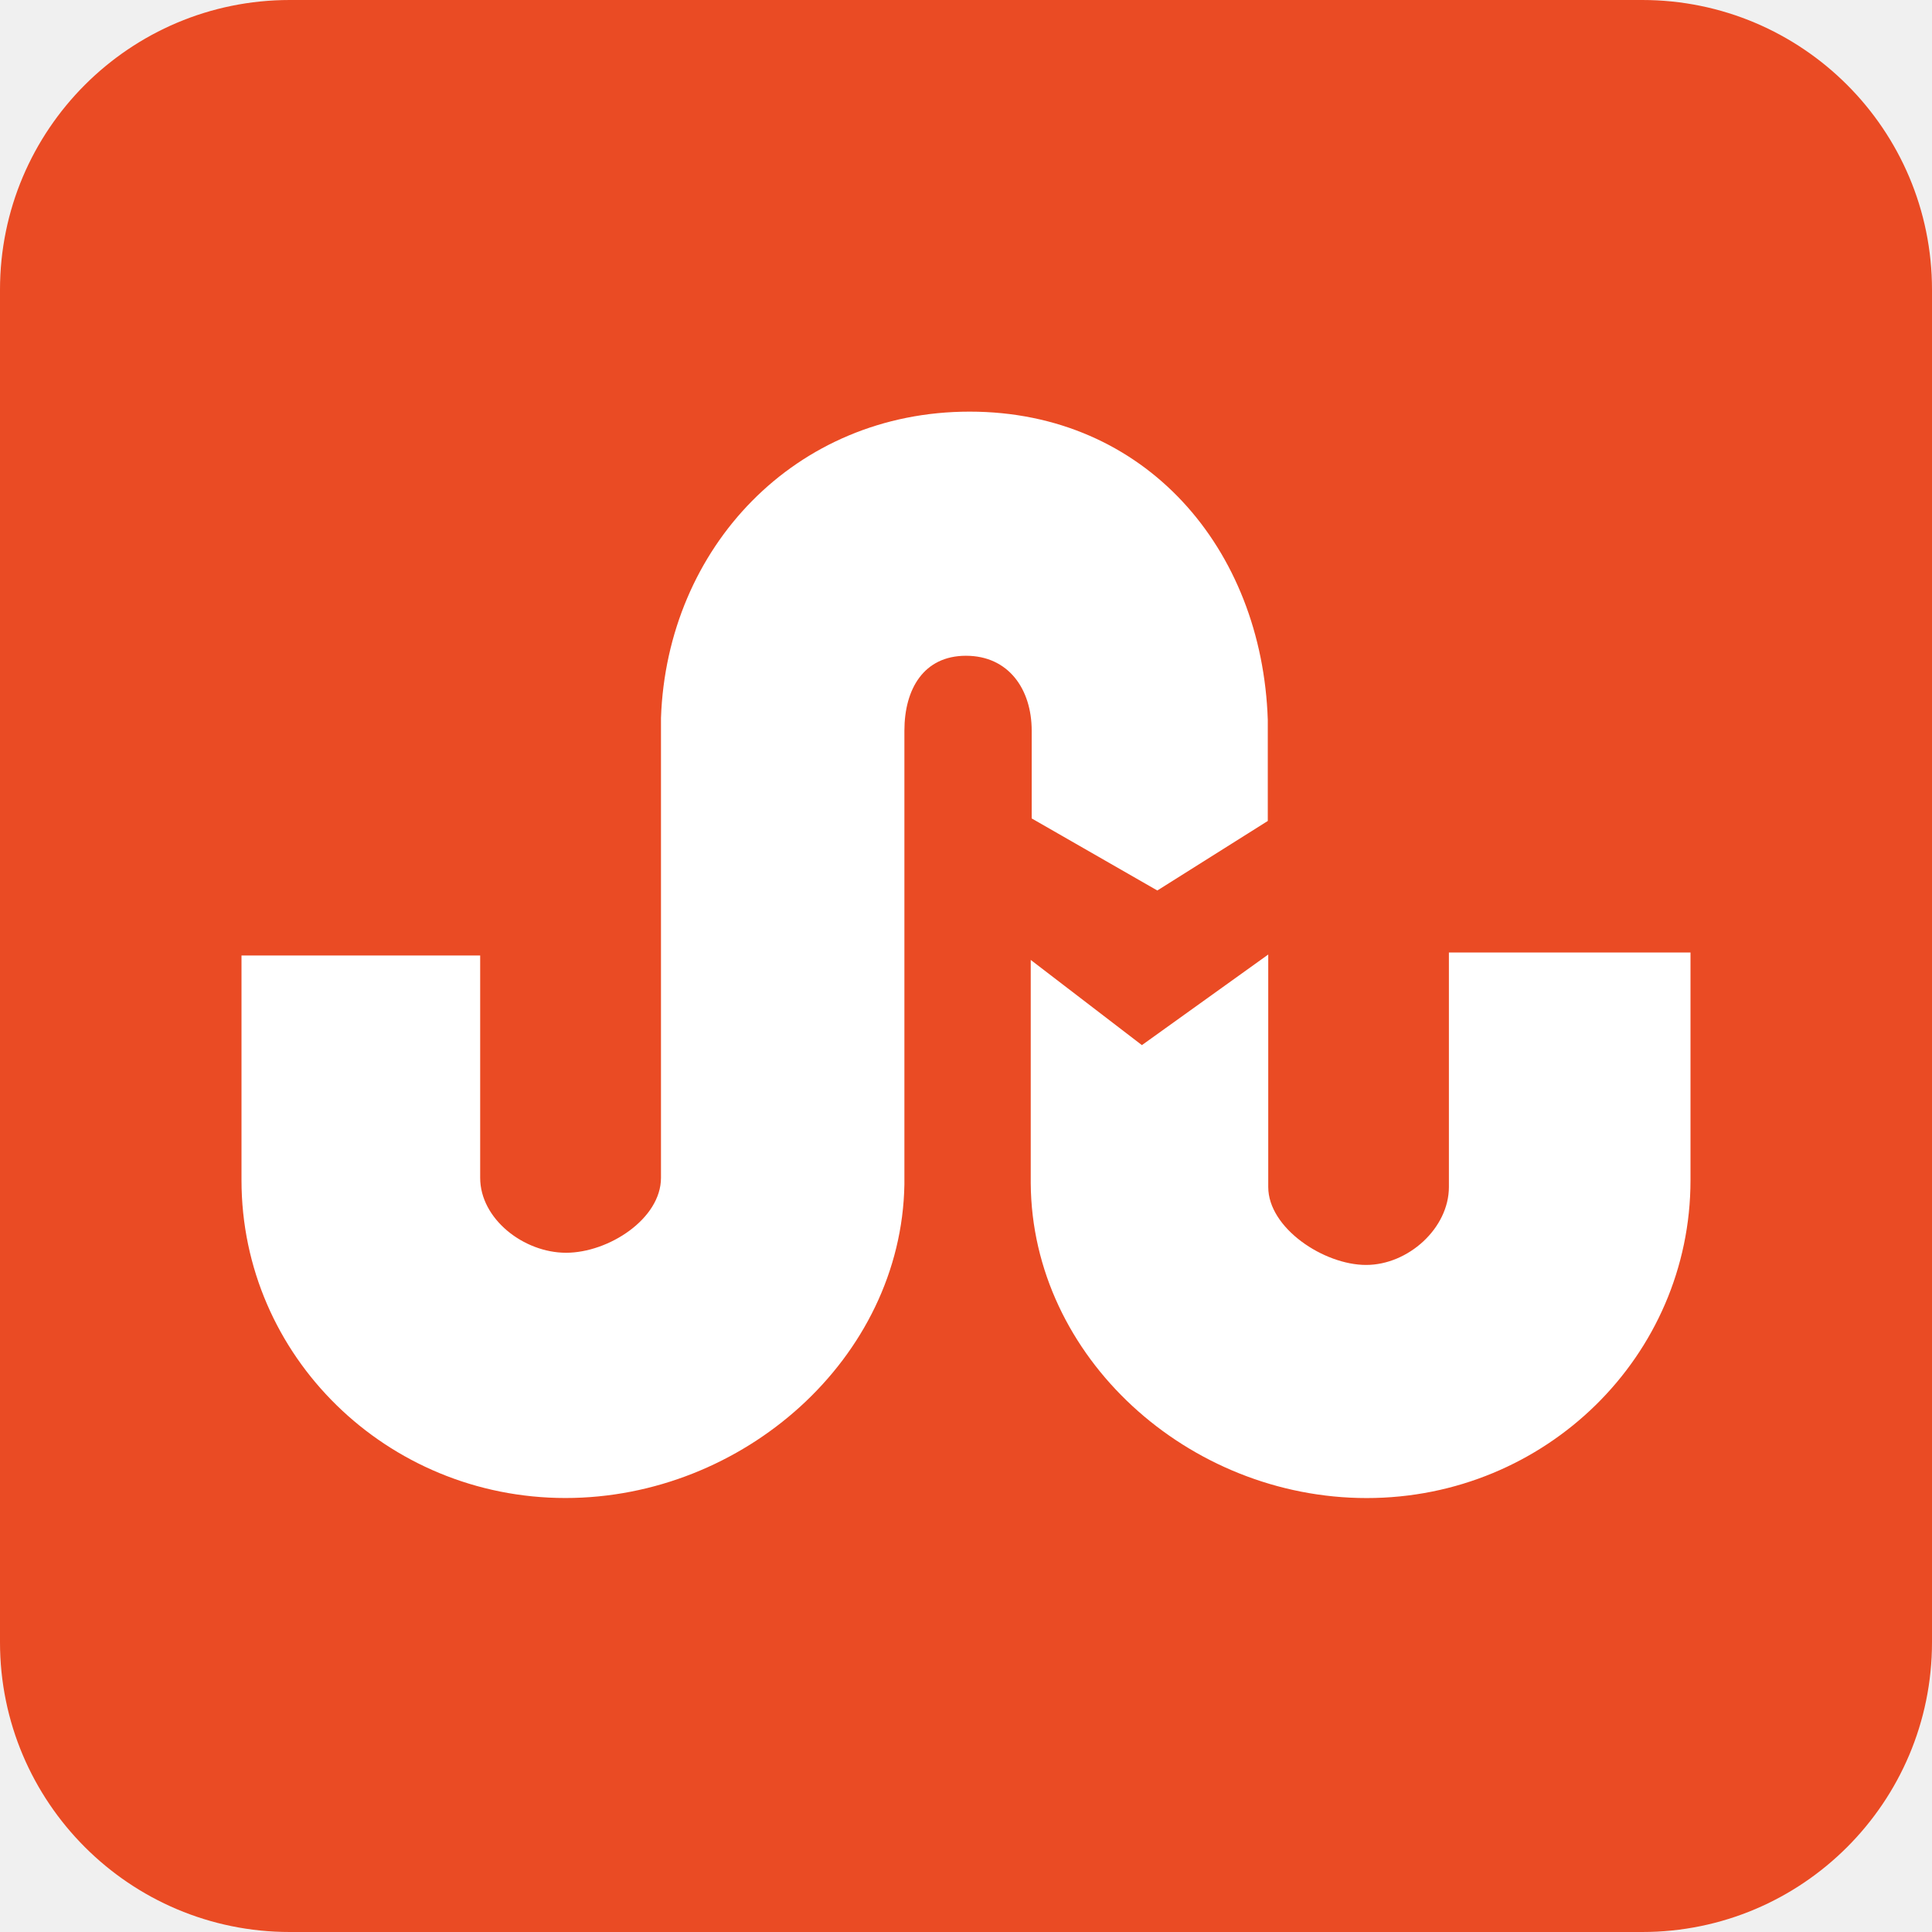
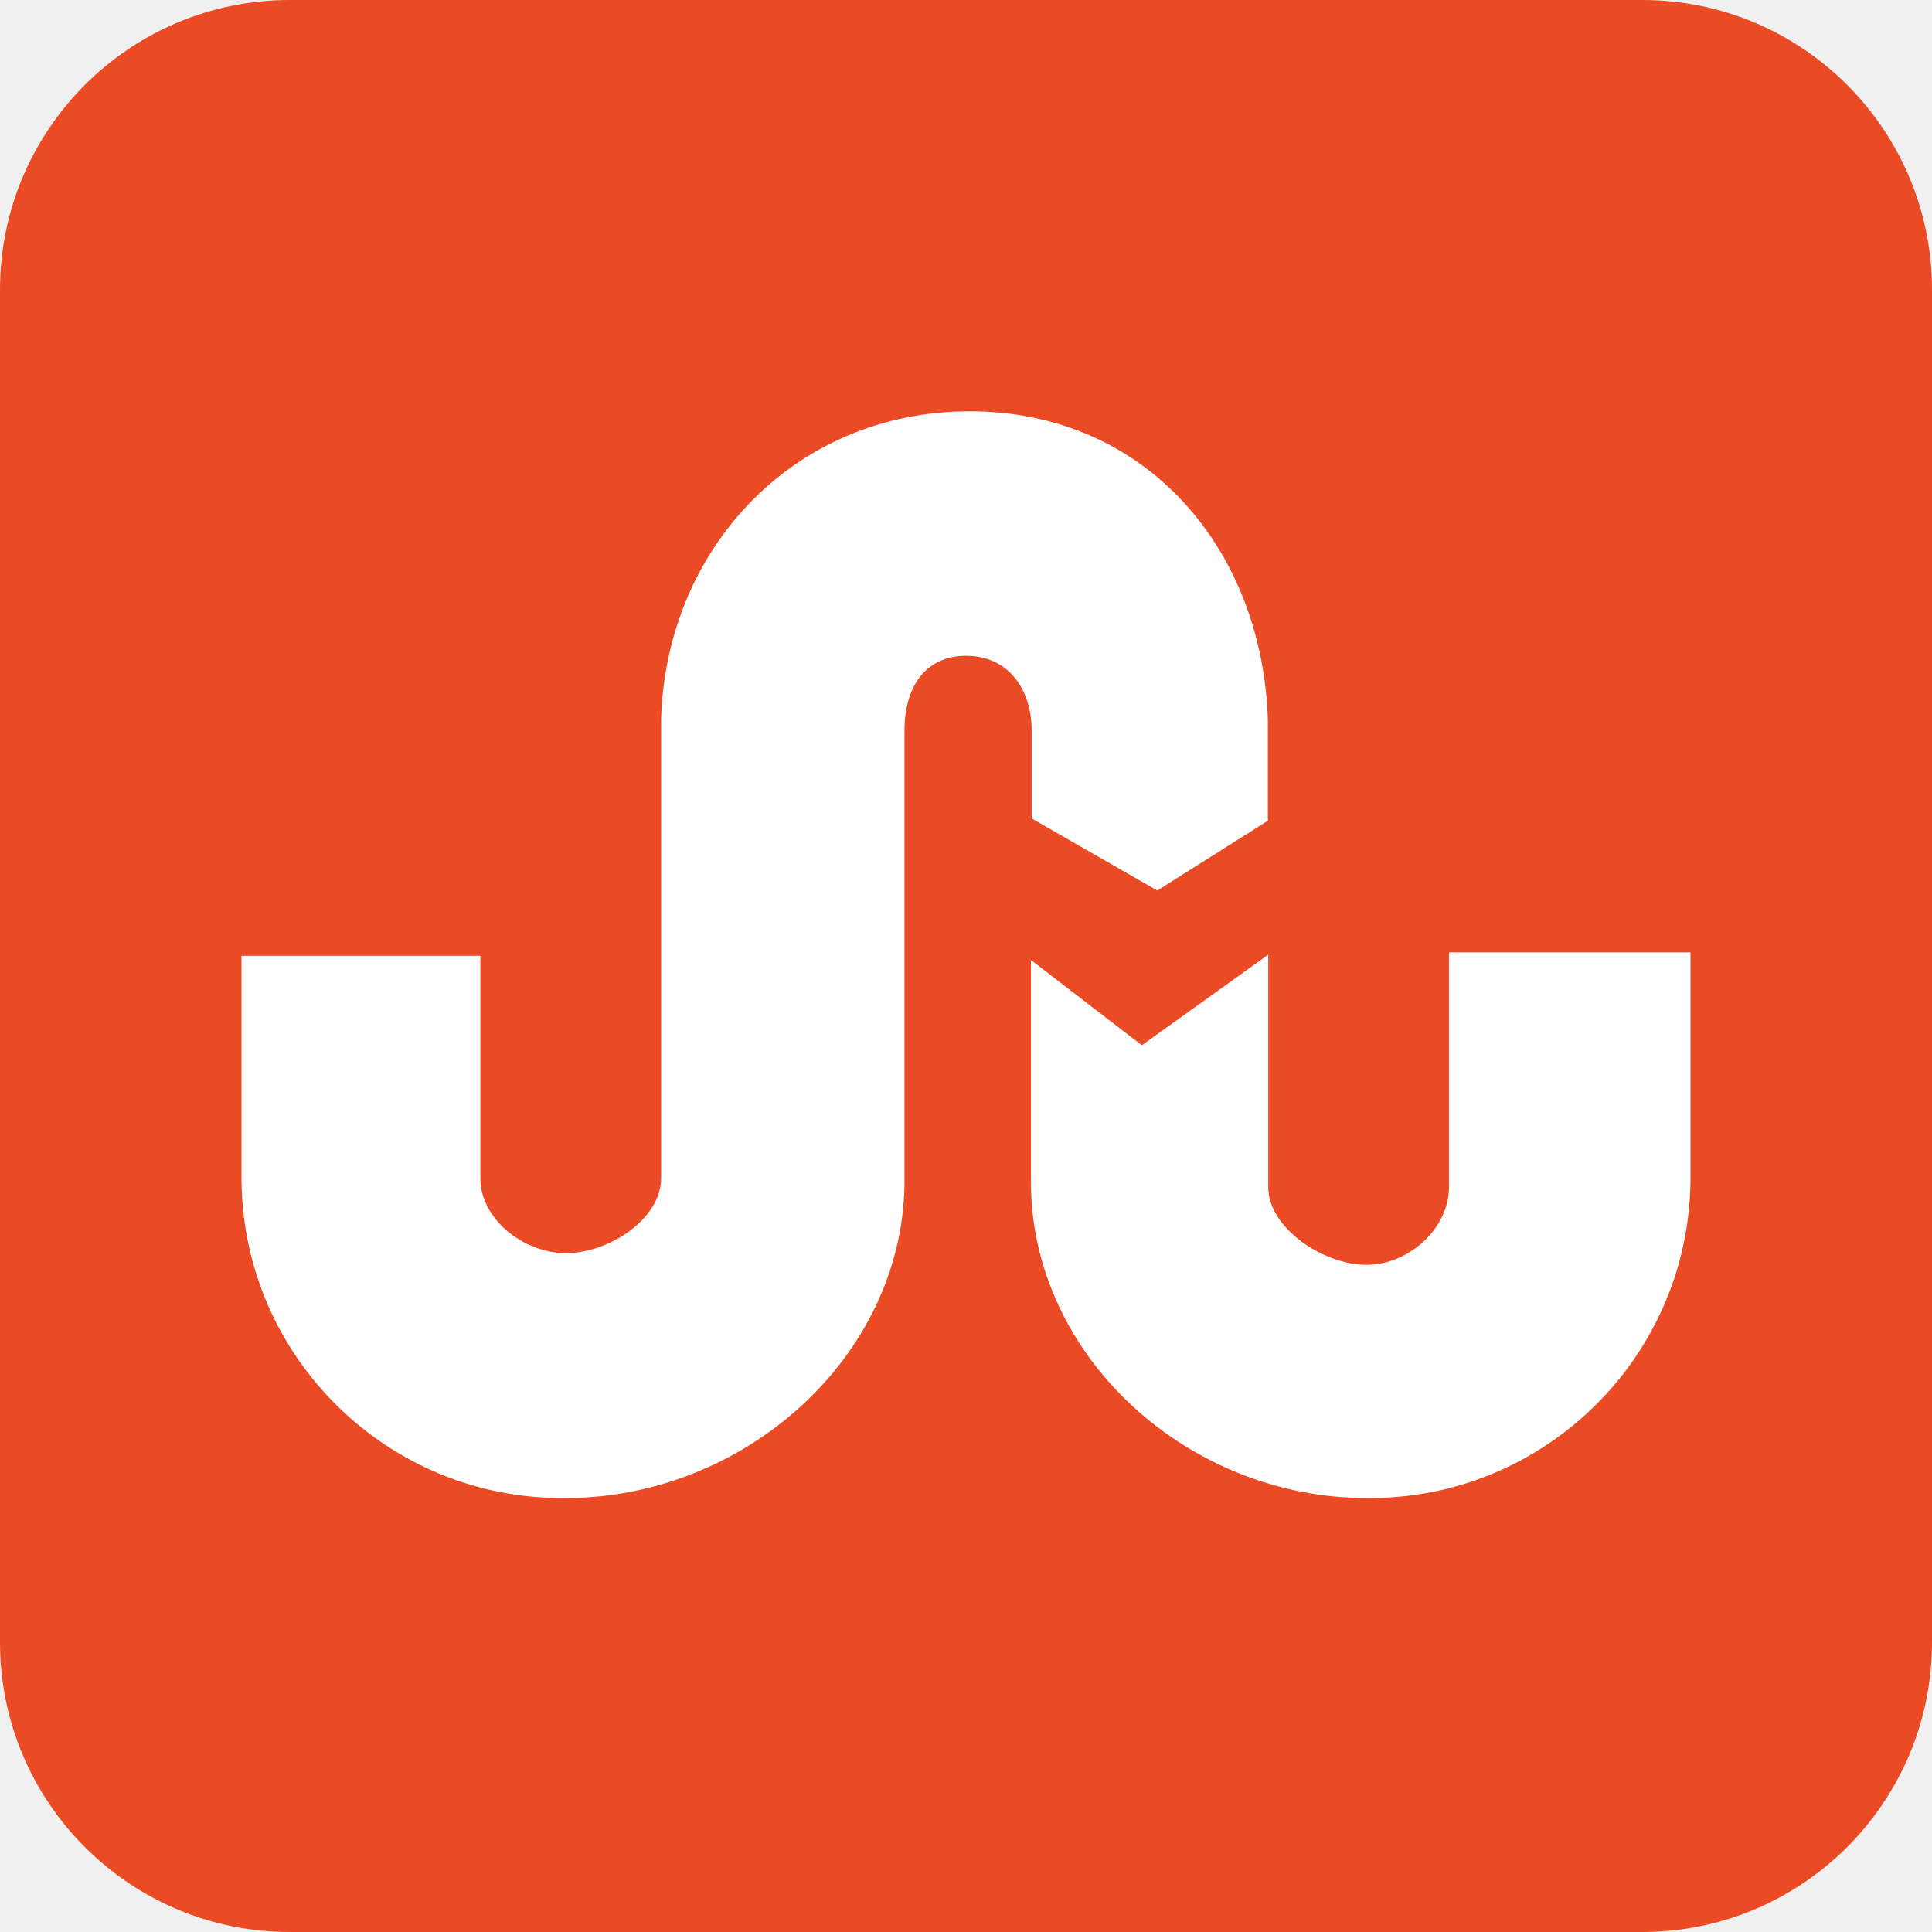
- <svg xmlns="http://www.w3.org/2000/svg" aria-label="StumbleUpon" role="img" viewBox="0 0 512 512">
-   <rect width="512" height="512" rx="15%" fill="#ea4b24" />
-   <path d="M362.185 397c-47.247 0-88.722-37.297-89.03-83.418v-59.193l29.462 22.58 33.48-24.013v61.603c0 10.901 14.731 20.664 25.927 20.664s21.95-9.763 21.95-20.664v-62.138H448v60.357C447.987 359.382 409.592 397 362.185 397zM256 173.783c-11.196 0-16.325 8.812-16.325 19.86V313.89c-.803 46.122-42.774 83.097-89.82 83.097-47.393 0-85.855-37.618-85.855-84.222V253.21h63.25v58.924c0 10.888 11.53 19.86 22.766 19.86 11.236 0 25.15-8.972 25.15-19.86V190.27c1.58-45.158 35.556-81.182 81.798-81.182 46.604 0 77.526 36.346 79.013 81.69v26.785l-29.275 18.427-33.292-19.097v-23.248c0-11.049-6.174-19.86-17.41-19.86z" fill="#fff" />
+ <svg xmlns="http://www.w3.org/2000/svg" aria-label="StumbleUpon" viewBox="0 0 512 512">
+   <rect width="512" height="512" fill="#ea4b24" rx="15%" />
+   <path fill="#fff" d="M362.2 397c-47.3 0-88.7-37.3-89-83.4v-59.2l29.4 22.6 33.5-24v61.6c0 10.9 14.7 20.6 26 20.6s21.9-9.7 21.9-20.6v-62.2h64v60.4a85 85 0 0 1-85.8 84.2zM256 173.8c-11.2 0-16.3 8.8-16.3 19.8V314c-.8 46.1-42.8 83-89.8 83A85 85 0 0 1 64 312.9v-59.6h63.3v59c0 10.8 11.5 19.8 22.7 19.8 11.3 0 25.2-9 25.2-19.9V190.3C176.7 145 210.7 109 257 109c46.6 0 77.5 36.3 79 81.7v26.8L306.7 236l-33.3-19.1v-23.3c0-11-6.2-19.8-17.4-19.8z" />
</svg>
